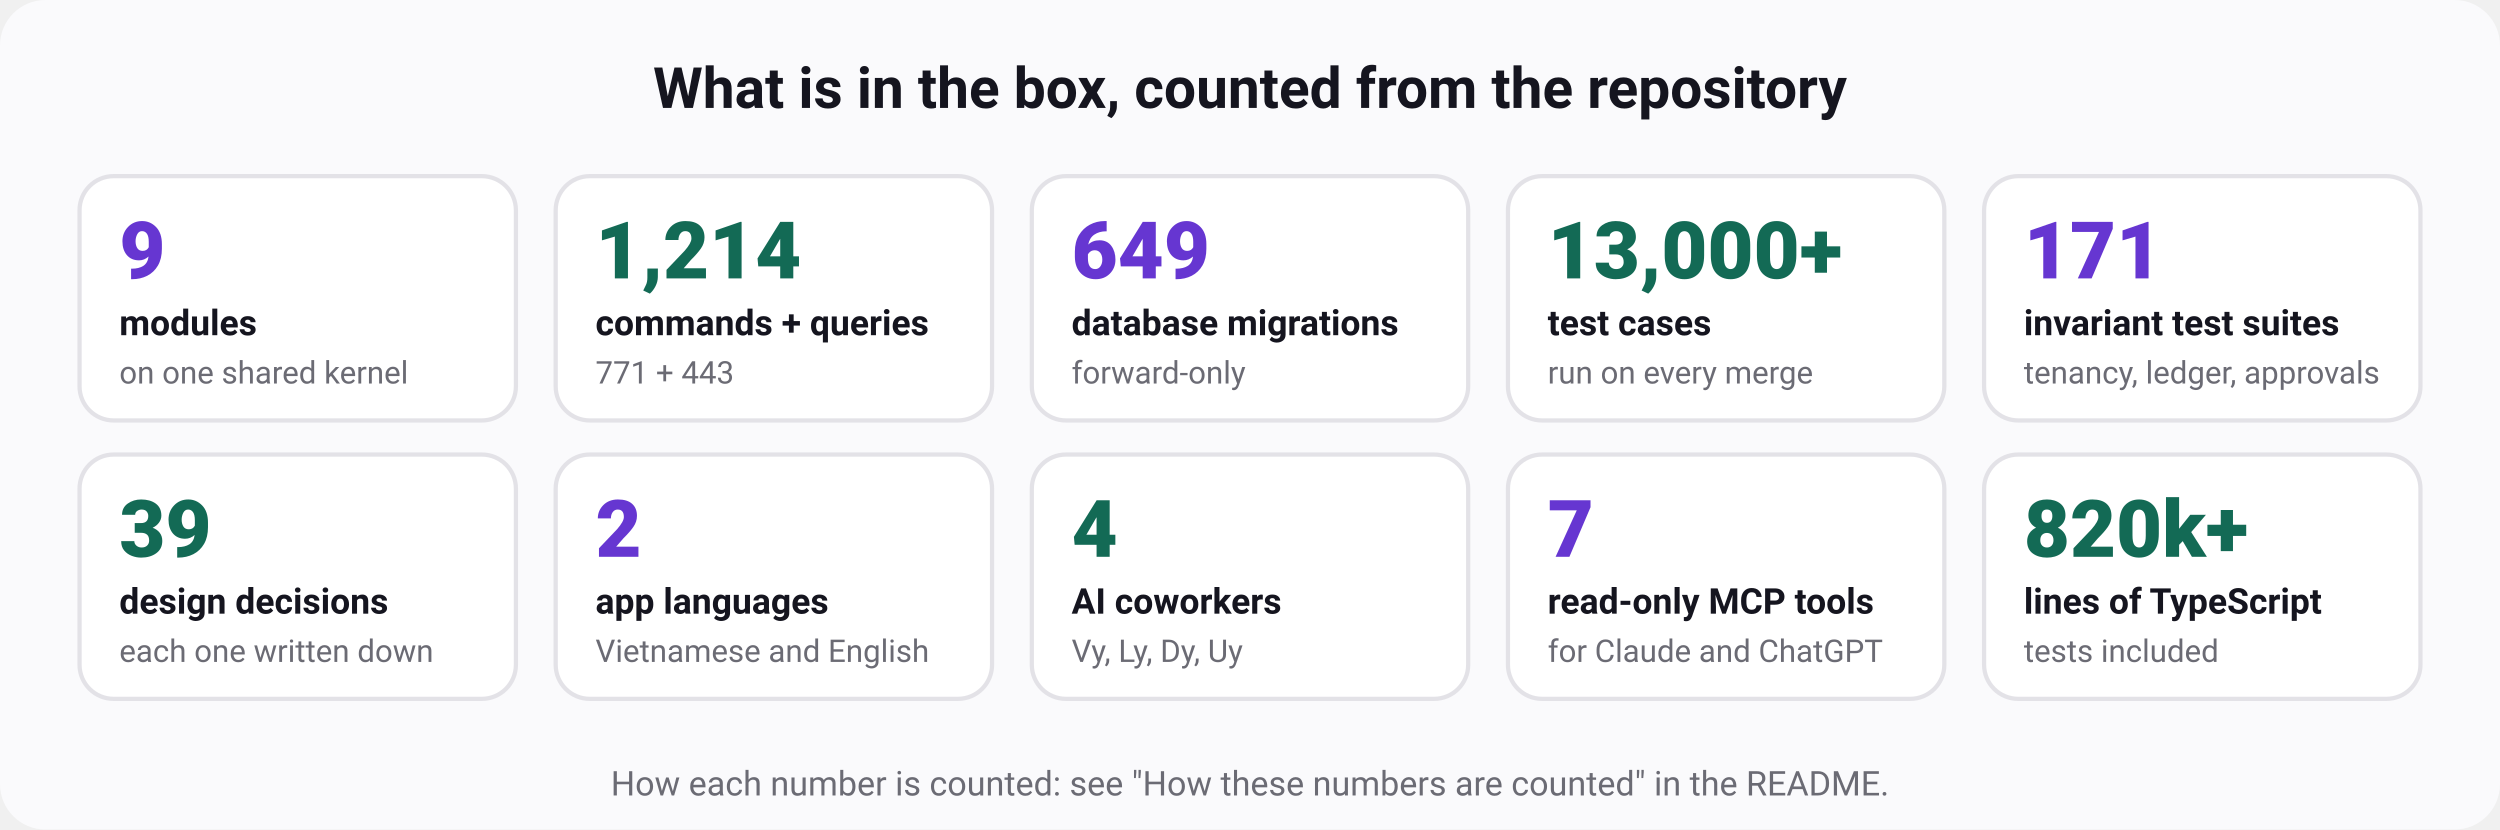
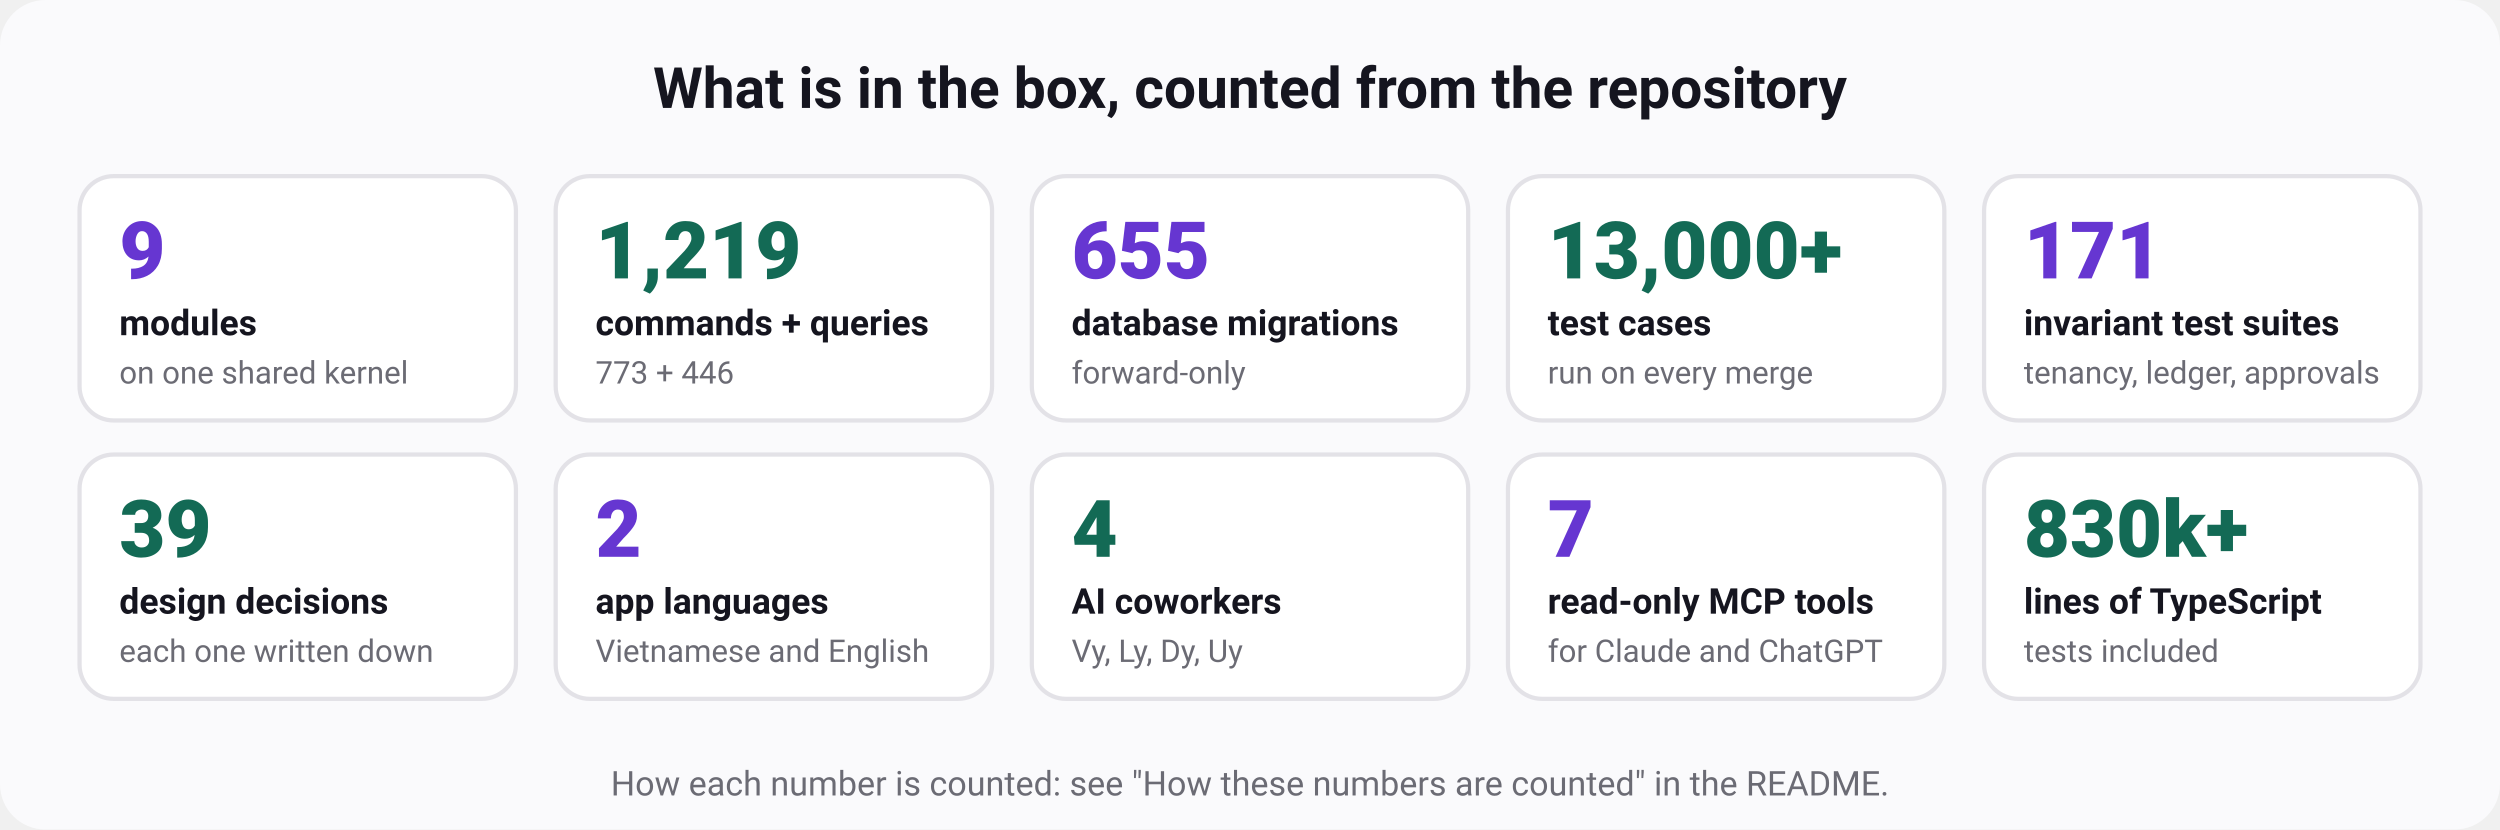
<svg xmlns="http://www.w3.org/2000/svg" width="880" height="292" viewBox="0 0 880 292" role="img" aria-labelledby="t d" font-family="ui-sans-serif, system-ui, -apple-system, 'Segoe UI', Roboto, 'Helvetica Neue', Arial, sans-serif">
  <rect width="880" height="292" rx="16" fill="#fafafc" />
  <text x="440" y="38" font-size="20" font-weight="700" fill="#15151f" text-anchor="middle">What is in the box, counted from the repository</text>
  <rect x="28" y="62" width="153.6" height="86" rx="12" fill="#ffffff" stroke="#e3e2e7" stroke-width="1.5" />
  <text x="42" y="98" font-size="28" font-weight="800" fill="#6636d1" text-anchor="start">9</text>
  <text x="42" y="118" font-size="12.5" font-weight="600" fill="#15151f" text-anchor="start">modules</text>
  <text x="42" y="135" font-size="11" font-weight="400" fill="#6b6b74" text-anchor="start">on one shared kernel</text>
  <rect x="195.6" y="62" width="153.6" height="86" rx="12" fill="#ffffff" stroke="#e3e2e7" stroke-width="1.5" />
-   <text x="209.6" y="98" font-size="28" font-weight="800" fill="#136a55" text-anchor="start">1,214</text>
+   <text x="209.6" y="98" font-size="28" font-weight="800" fill="#136a55" text-anchor="start">1,219</text>
  <text x="209.6" y="118" font-size="12.5" font-weight="600" fill="#15151f" text-anchor="start">commands + queries</text>
-   <text x="209.6" y="135" font-size="11" font-weight="400" fill="#6b6b74" text-anchor="start">771 + 443</text>
+   <text x="209.6" y="135" font-size="11" font-weight="400" fill="#6b6b74" text-anchor="start">773 + 446</text>
  <rect x="363.2" y="62" width="153.6" height="86" rx="12" fill="#ffffff" stroke="#e3e2e7" stroke-width="1.5" />
-   <text x="377.2" y="98" font-size="28" font-weight="800" fill="#6636d1" text-anchor="start">649</text>
+   <text x="377.2" y="98" font-size="28" font-weight="800" fill="#6636d1" text-anchor="start">655</text>
  <text x="377.2" y="118" font-size="12.5" font-weight="600" fill="#15151f" text-anchor="start">database migrations</text>
  <text x="377.2" y="135" font-size="11" font-weight="400" fill="#6b6b74" text-anchor="start">forward-only</text>
  <rect x="530.8" y="62" width="153.6" height="86" rx="12" fill="#ffffff" stroke="#e3e2e7" stroke-width="1.5" />
  <text x="544.8" y="98" font-size="28" font-weight="800" fill="#136a55" text-anchor="start">13,000+</text>
  <text x="544.8" y="118" font-size="12.5" font-weight="600" fill="#15151f" text-anchor="start">test cases</text>
  <text x="544.8" y="135" font-size="11" font-weight="400" fill="#6b6b74" text-anchor="start">run on every merge</text>
  <rect x="698.4" y="62" width="153.6" height="86" rx="12" fill="#ffffff" stroke="#e3e2e7" stroke-width="1.5" />
  <text x="712.4" y="98" font-size="28" font-weight="800" fill="#6636d1" text-anchor="start">171</text>
  <text x="712.4" y="118" font-size="12.5" font-weight="600" fill="#15151f" text-anchor="start">invariant test suites</text>
  <text x="712.4" y="135" font-size="11" font-weight="400" fill="#6b6b74" text-anchor="start">tenancy, ledger, approvals</text>
  <rect x="28" y="160" width="153.6" height="86" rx="12" fill="#ffffff" stroke="#e3e2e7" stroke-width="1.5" />
  <text x="42" y="196" font-size="28" font-weight="800" fill="#136a55" text-anchor="start">39</text>
  <text x="42" y="216" font-size="12.5" font-weight="600" fill="#15151f" text-anchor="start">design decisions</text>
  <text x="42" y="233" font-size="11" font-weight="400" fill="#6b6b74" text-anchor="start">each one written down</text>
  <rect x="195.6" y="160" width="153.6" height="86" rx="12" fill="#ffffff" stroke="#e3e2e7" stroke-width="1.5" />
  <text x="209.6" y="196" font-size="28" font-weight="800" fill="#6636d1" text-anchor="start">2</text>
  <text x="209.6" y="216" font-size="12.5" font-weight="600" fill="#15151f" text-anchor="start">app languages</text>
  <text x="209.6" y="233" font-size="11" font-weight="400" fill="#6b6b74" text-anchor="start">Vietnamese and English</text>
  <rect x="363.2" y="160" width="153.6" height="86" rx="12" fill="#ffffff" stroke="#e3e2e7" stroke-width="1.5" />
  <text x="377.2" y="196" font-size="28" font-weight="800" fill="#136a55" text-anchor="start">4</text>
  <text x="377.2" y="216" font-size="12.5" font-weight="600" fill="#15151f" text-anchor="start">AI coworkers</text>
  <text x="377.2" y="233" font-size="11" font-weight="400" fill="#6b6b74" text-anchor="start">Vy, Ly, Dy, Uy</text>
  <rect x="530.8" y="160" width="153.6" height="86" rx="12" fill="#ffffff" stroke="#e3e2e7" stroke-width="1.5" />
  <text x="544.8" y="196" font-size="28" font-weight="800" fill="#6636d1" text-anchor="start">7</text>
  <text x="544.8" y="216" font-size="12.5" font-weight="600" fill="#15151f" text-anchor="start">read-only MCP tools</text>
  <text x="544.8" y="233" font-size="11" font-weight="400" fill="#6b6b74" text-anchor="start">for Claude and ChatGPT</text>
  <rect x="698.4" y="160" width="153.6" height="86" rx="12" fill="#ffffff" stroke="#e3e2e7" stroke-width="1.5" />
-   <text x="712.4" y="196" font-size="28" font-weight="800" fill="#136a55" text-anchor="start">820k+</text>
+   <text x="712.4" y="196" font-size="28" font-weight="800" fill="#136a55" text-anchor="start">830k+</text>
  <text x="712.4" y="216" font-size="12.5" font-weight="600" fill="#15151f" text-anchor="start">lines of TypeScript</text>
  <text x="712.4" y="233" font-size="11" font-weight="400" fill="#6b6b74" text-anchor="start">tests included</text>
  <text x="440" y="280" font-size="12" font-weight="400" fill="#6b6b74" text-anchor="middle">How each number is counted: see "How these numbers are counted" in the README.</text>
</svg>
